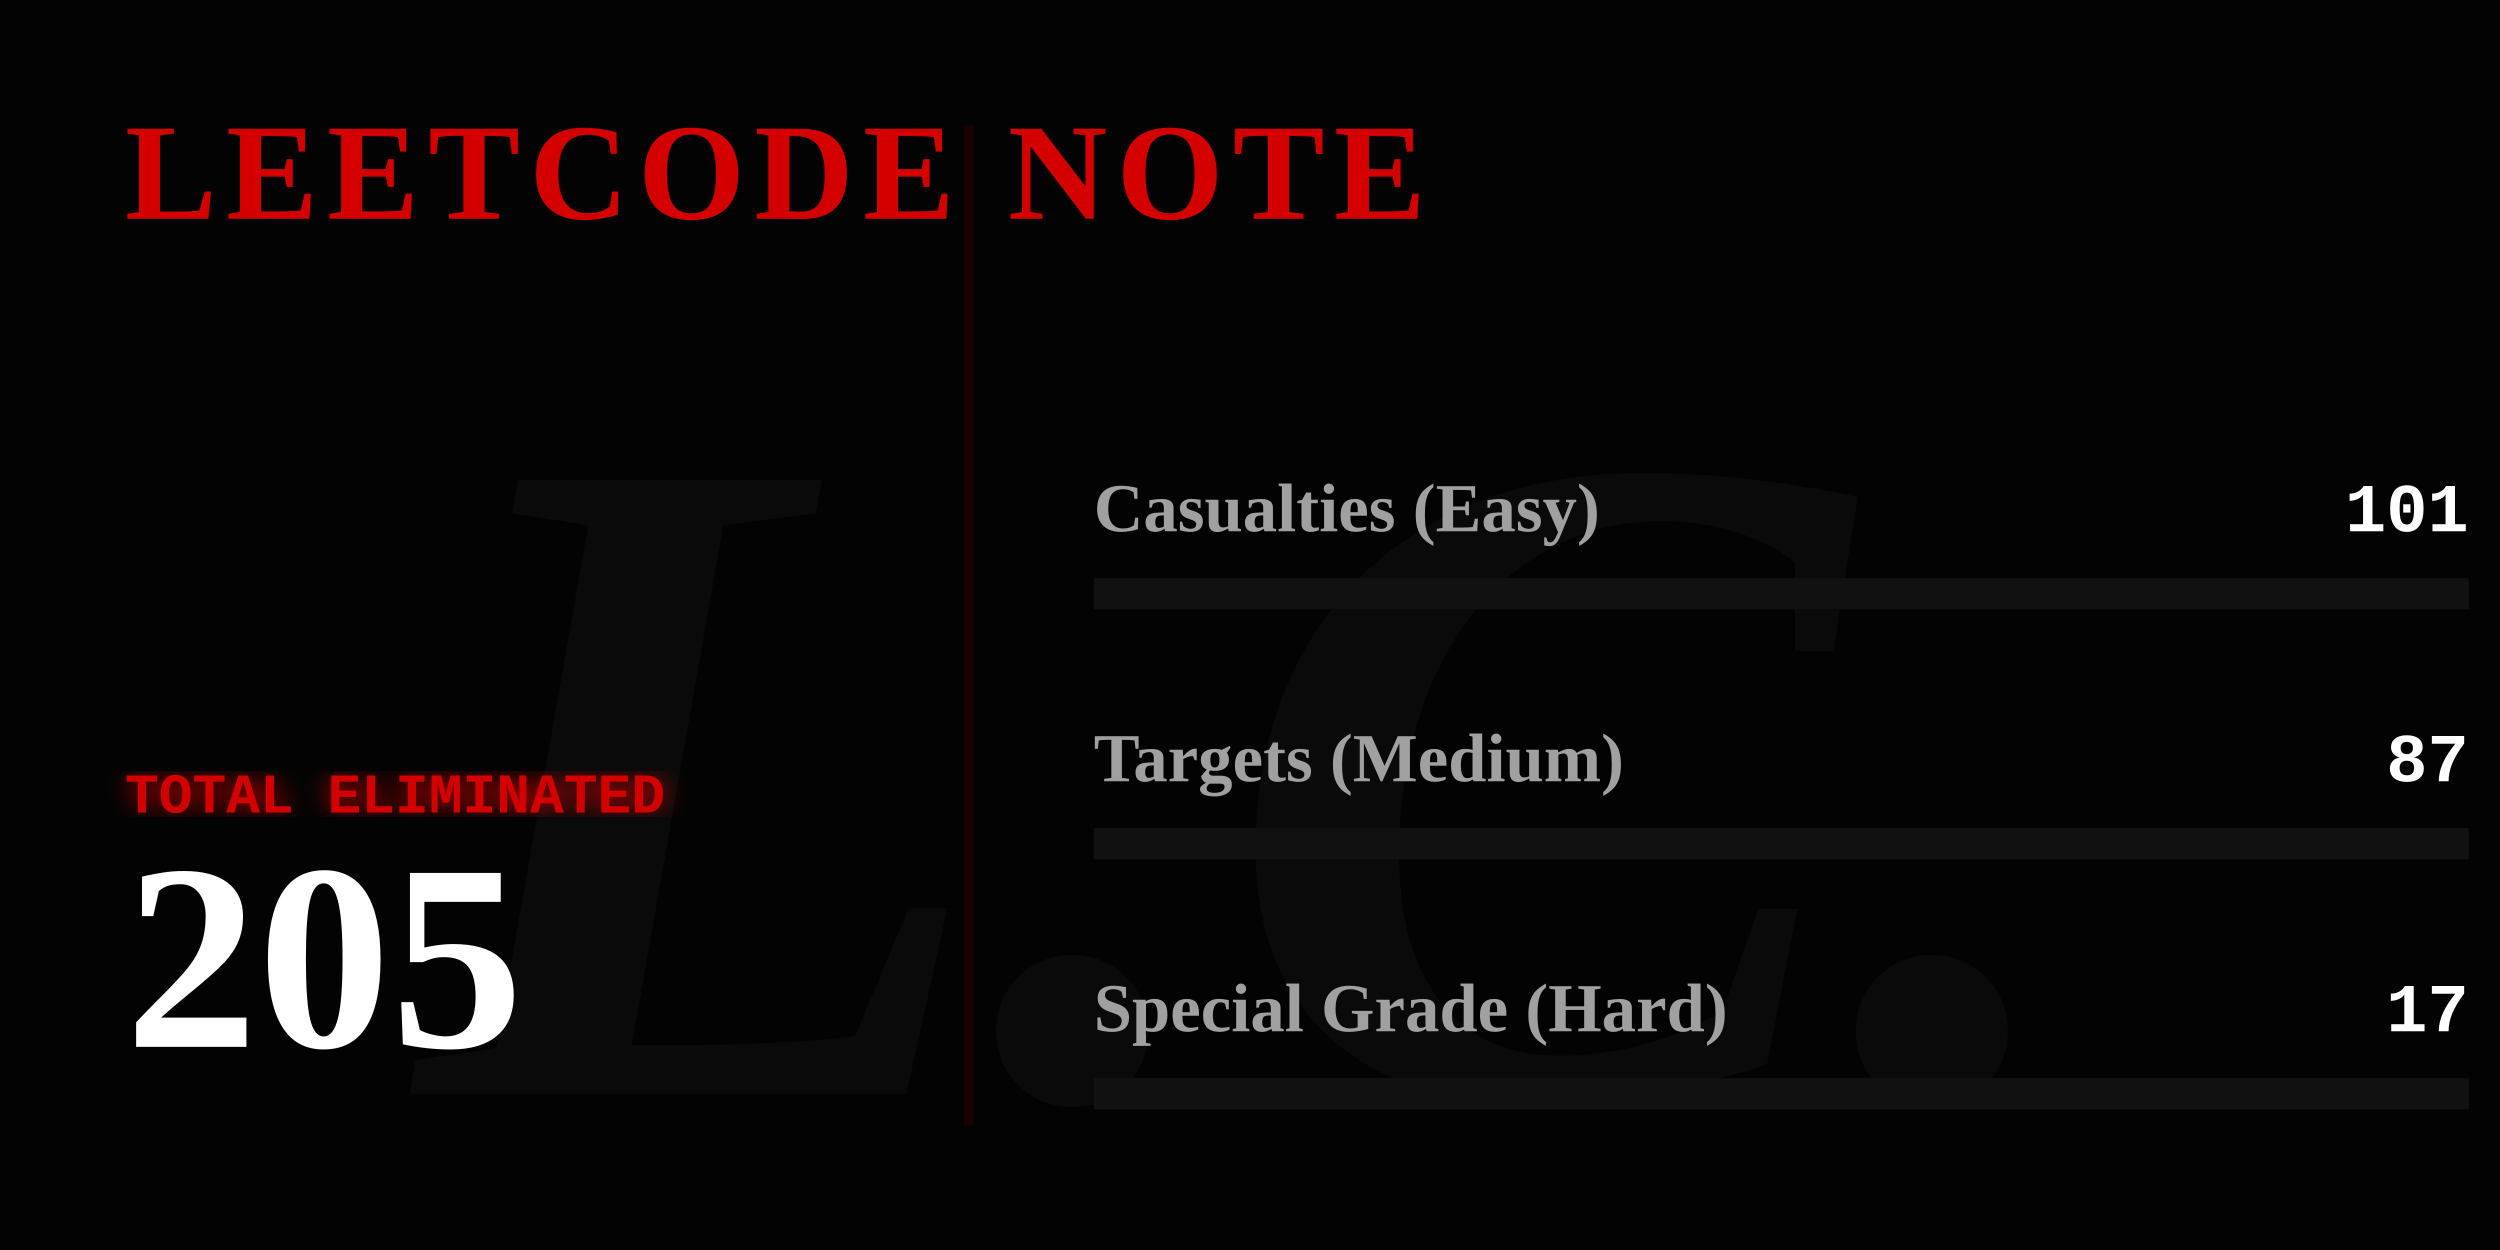
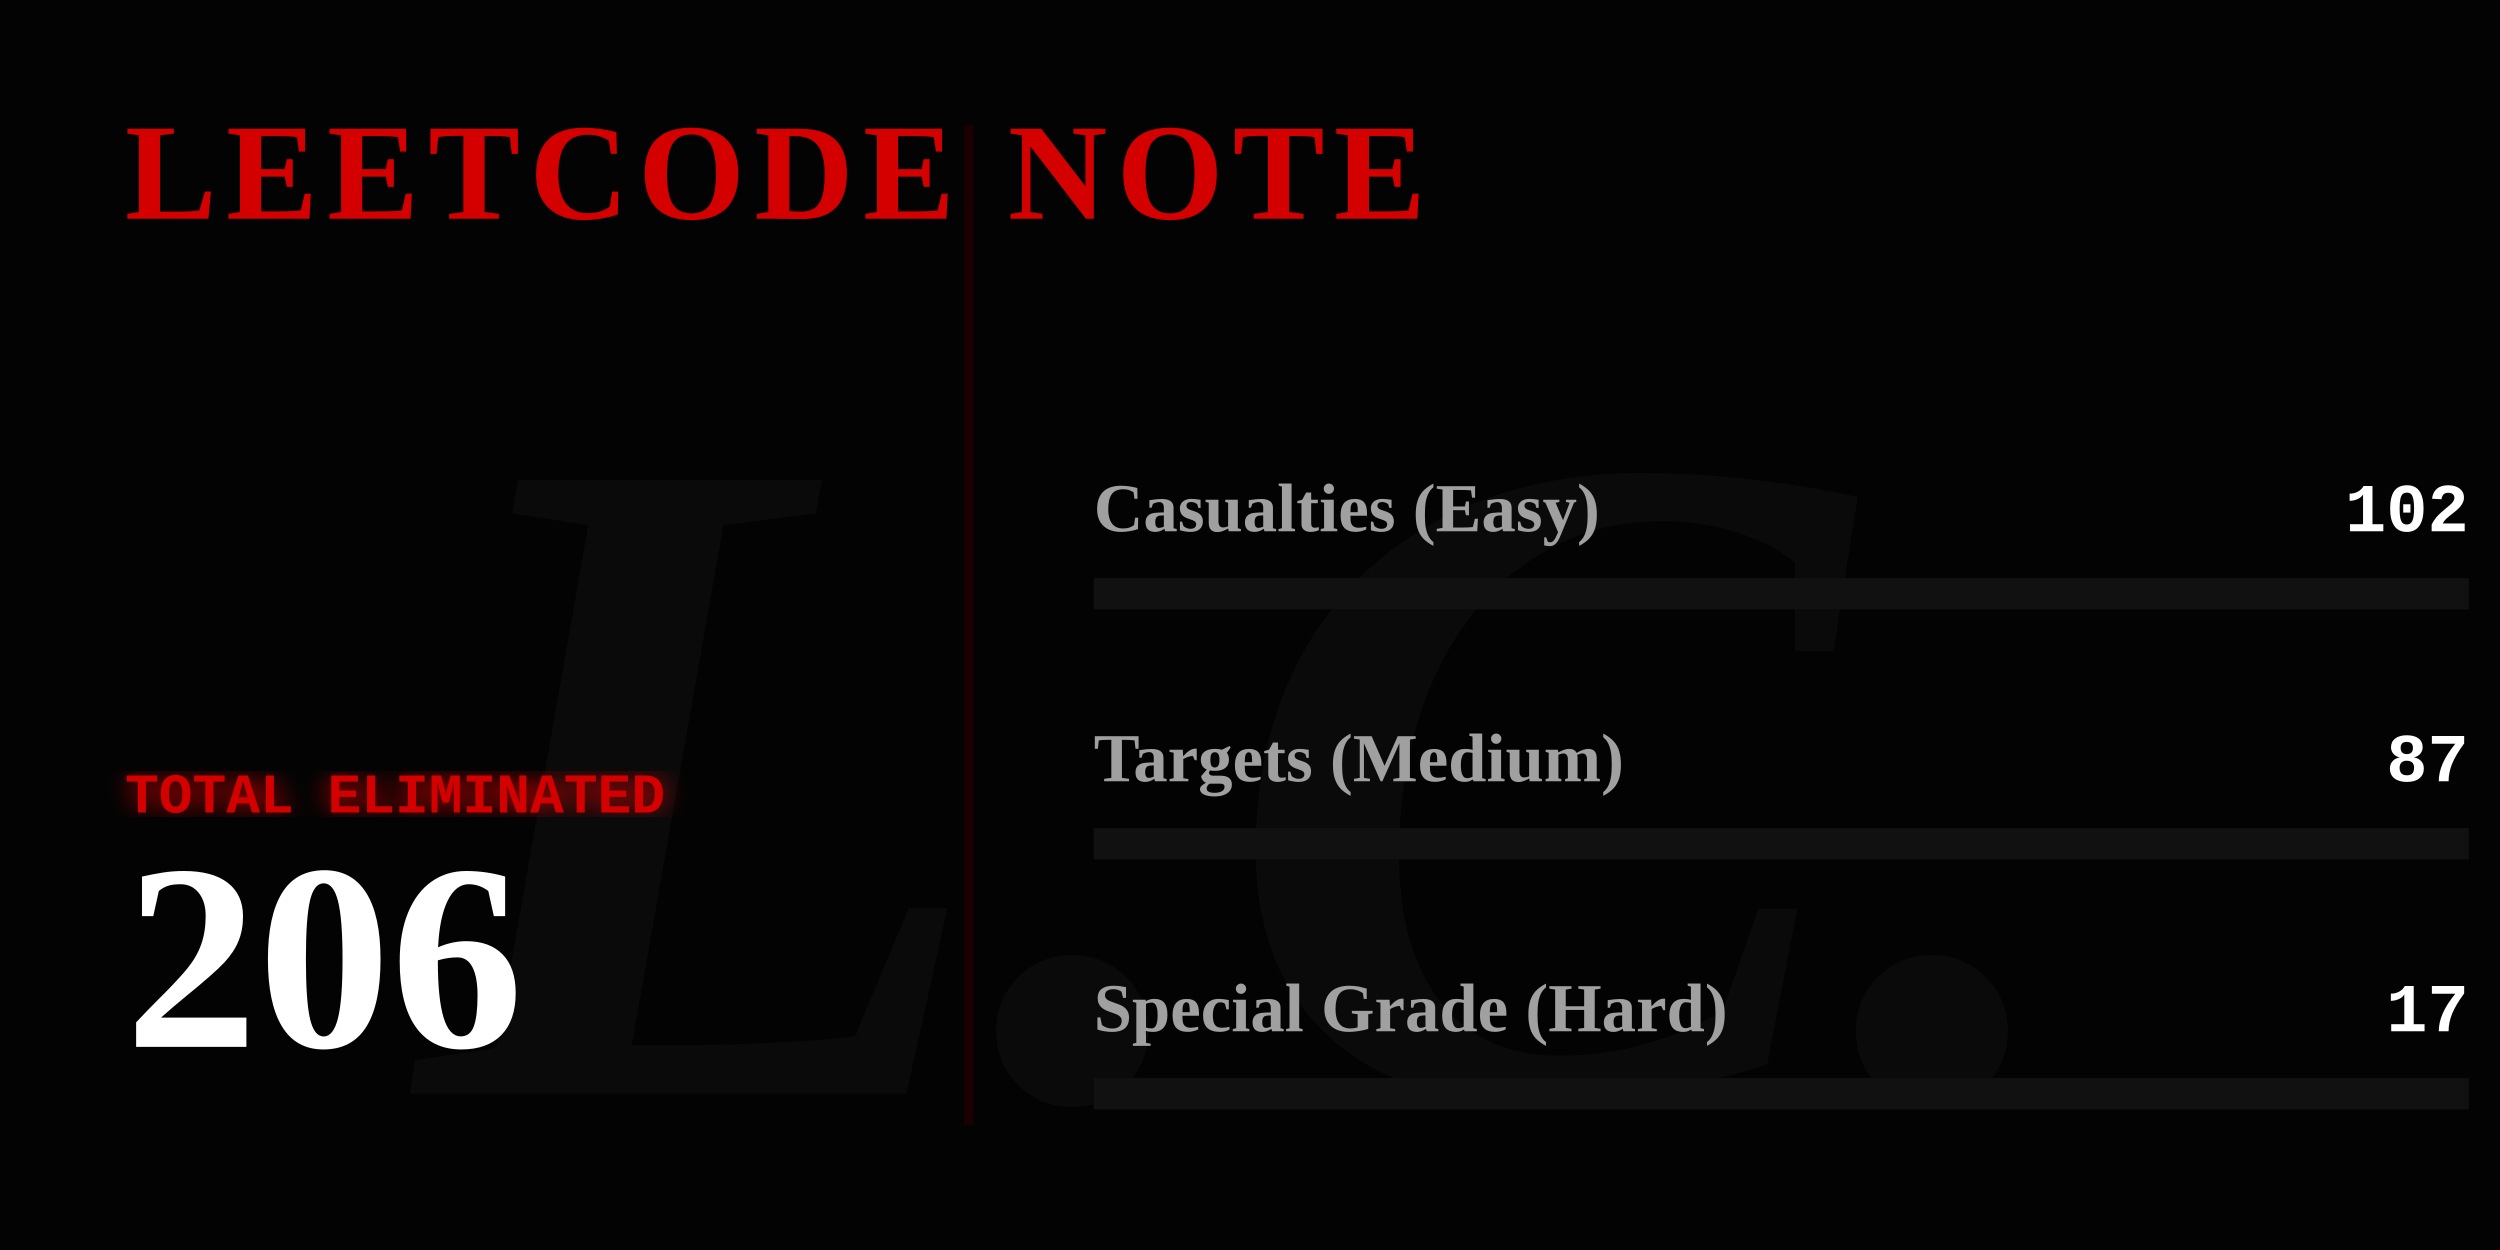
<svg xmlns="http://www.w3.org/2000/svg" width="800" height="400" viewBox="0 0 800 400" fill="none">
  <defs>
    <linearGradient id="blood-gradient" x1="0%" y1="0%" x2="100%" y2="0%">
      <stop offset="0%" stop-color="#4a0000" />
      <stop offset="50%" stop-color="#8a0303" />
      <stop offset="100%" stop-color="#ff0000" />
    </linearGradient>
    <filter id="glow">
      <feGaussianBlur stdDeviation="4" result="coloredBlur" />
      <feMerge>
        <feMergeNode in="coloredBlur" />
        <feMergeNode in="SourceGraphic" />
      </feMerge>
    </filter>
  </defs>
  <style>
    .gothic { font-family: 'Times New Roman', serif; font-weight: 900; }
    .typewriter { font-family: 'Courier New', Courier, monospace; font-weight: bold; }
    @keyframes flicker {
      0%, 19%, 21%, 23%, 25%, 54%, 56%, 100% { opacity: 1; text-shadow: 0 0 12px #ff0000; }
      20%, 22%, 24%, 55% { opacity: 0; text-shadow: none; }
    }
    @keyframes heartbeat {
      0% { transform: scale(1); filter: drop-shadow(0 0 4px #ff0000); }
      14% { transform: scale(1.05); filter: drop-shadow(0 0 15px #ff0000); }
      28% { transform: scale(1); filter: drop-shadow(0 0 4px #ff0000); }
      42% { transform: scale(1.05); filter: drop-shadow(0 0 15px #ff0000); }
      70% { transform: scale(1); filter: drop-shadow(0 0 4px #ff0000); }
    }
    @keyframes inkBleed { from { width: 0; opacity: 0; } to { opacity: 1; } }
    @keyframes typeIn { from { opacity: 0; transform: translateX(-15px); } to { opacity: 1; transform: translateX(0); } }

    .flicker-text { animation: flicker 4s infinite; fill: #d40000; }
    .pulse-number { transform-origin: 50px 300px; animation: heartbeat 2s infinite; fill: #ffffff; }
    .rule-text { fill: #888888; font-size: 15px; opacity: 0; animation: typeIn 1s forwards; }
    .ink-easy { animation: inkBleed 1.5s cubic-bezier(0.1, 0.9, 0.2, 1) forwards 1s; opacity: 0; }
    .ink-medium { animation: inkBleed 1.5s cubic-bezier(0.1, 0.9, 0.2, 1) forwards 1.3s; opacity: 0; }
    .ink-hard { animation: inkBleed 1.5s cubic-bezier(0.1, 0.9, 0.2, 1) forwards 1.6s; opacity: 0; }
  </style>
  <rect width="800" height="400" fill="#030303" />
  <text x="400" y="350" class="gothic" font-size="300" fill="#0a0a0a" text-anchor="middle" font-style="italic">L.C.</text>
  <text x="40" y="70" class="gothic flicker-text" font-size="44" letter-spacing="3">LEETCODE NOTE</text>
  <text x="40" y="115" class="typewriter rule-text" style="animation-delay: 0.2s;" fill="#ffffff">How to use it:</text>
  <text x="40" y="140" class="typewriter rule-text" style="animation-delay: 0.5s;">The problem whose algorithm is</text>
  <text x="40" y="165" class="typewriter rule-text" style="animation-delay: 0.7s;">written in this repository</text>
  <text x="40" y="190" class="typewriter rule-text" style="animation-delay: 0.9s;">shall be solved.</text>
  <g transform="translate(40, 260)">
    <text x="0" y="0" class="typewriter" font-size="18" fill="#d40000" filter="url(#glow)">TOTAL ELIMINATED</text>
-     <text x="0" y="75" class="gothic pulse-number" font-size="85">205</text>
+     <text x="0" y="75" class="gothic pulse-number" font-size="85">206</text>
  </g>
  <line x1="310" y1="40" x2="310" y2="360" stroke="#1a0000" stroke-width="3" />
  <g transform="translate(350, 170)">
    <text x="0" y="0" class="gothic" font-size="22" fill="#a0a0a0">Casualties (Easy)</text>
-     <text x="440" y="0" class="typewriter" font-size="22" fill="#ffffff" text-anchor="end">101</text>
+     <text x="440" y="0" class="typewriter" font-size="22" fill="#ffffff" text-anchor="end">102</text>
    <rect x="0" y="15" width="440" height="10" fill="#111111" />
-     <rect class="ink-easy" x="0" y="15" width="216" height="10" fill="#008a3e" />
+     <rect class="ink-easy" x="0" y="15" width="217" height="10" fill="#008a3e" />
  </g>
  <g transform="translate(350, 250)">
    <text x="0" y="0" class="gothic" font-size="22" fill="#a0a0a0">Targets (Medium)</text>
    <text x="440" y="0" class="typewriter" font-size="22" fill="#ffffff" text-anchor="end">87</text>
    <rect x="0" y="15" width="440" height="10" fill="#111111" />
-     <rect class="ink-medium" x="0" y="15" width="186" height="10" fill="#d47900" />
+     <rect class="ink-medium" x="0" y="15" width="185" height="10" fill="#d47900" />
  </g>
  <g transform="translate(350, 330)">
    <text x="0" y="0" class="gothic" font-size="22" fill="#a0a0a0">Special Grade (Hard)</text>
    <text x="440" y="0" class="typewriter" font-size="22" fill="#ffffff" text-anchor="end">17</text>
    <rect x="0" y="15" width="440" height="10" fill="#111111" />
    <rect class="ink-hard" x="0" y="15" width="36" height="10" fill="url(#blood-gradient)" filter="url(#glow)" />
  </g>
</svg>
